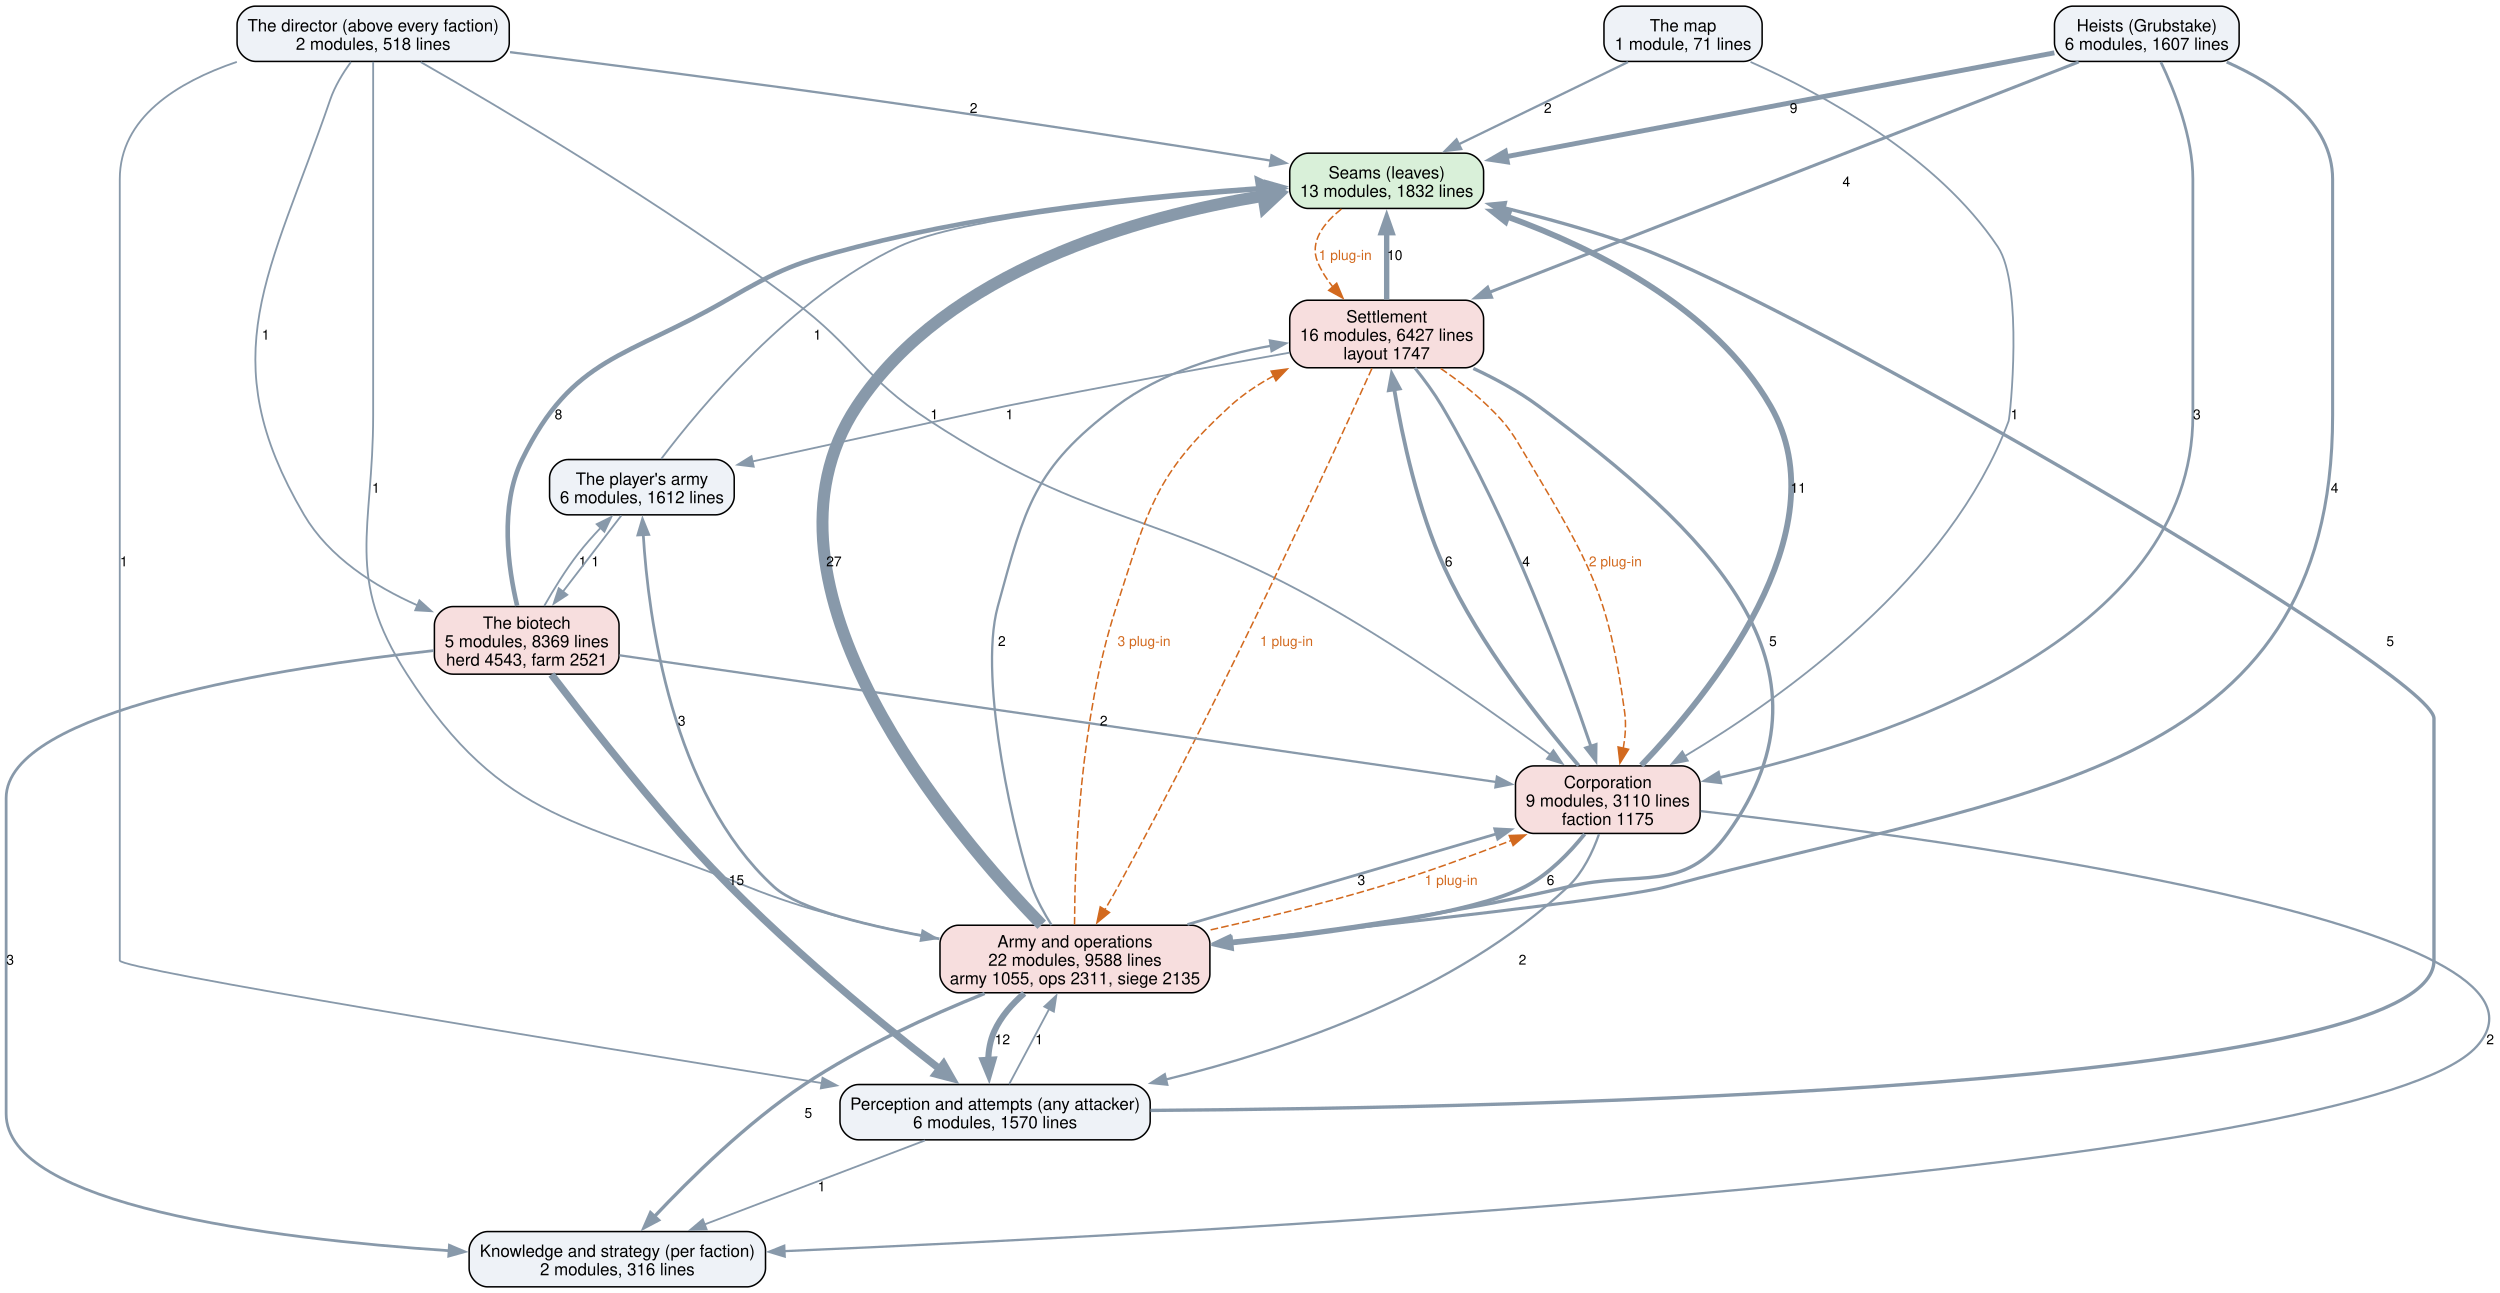
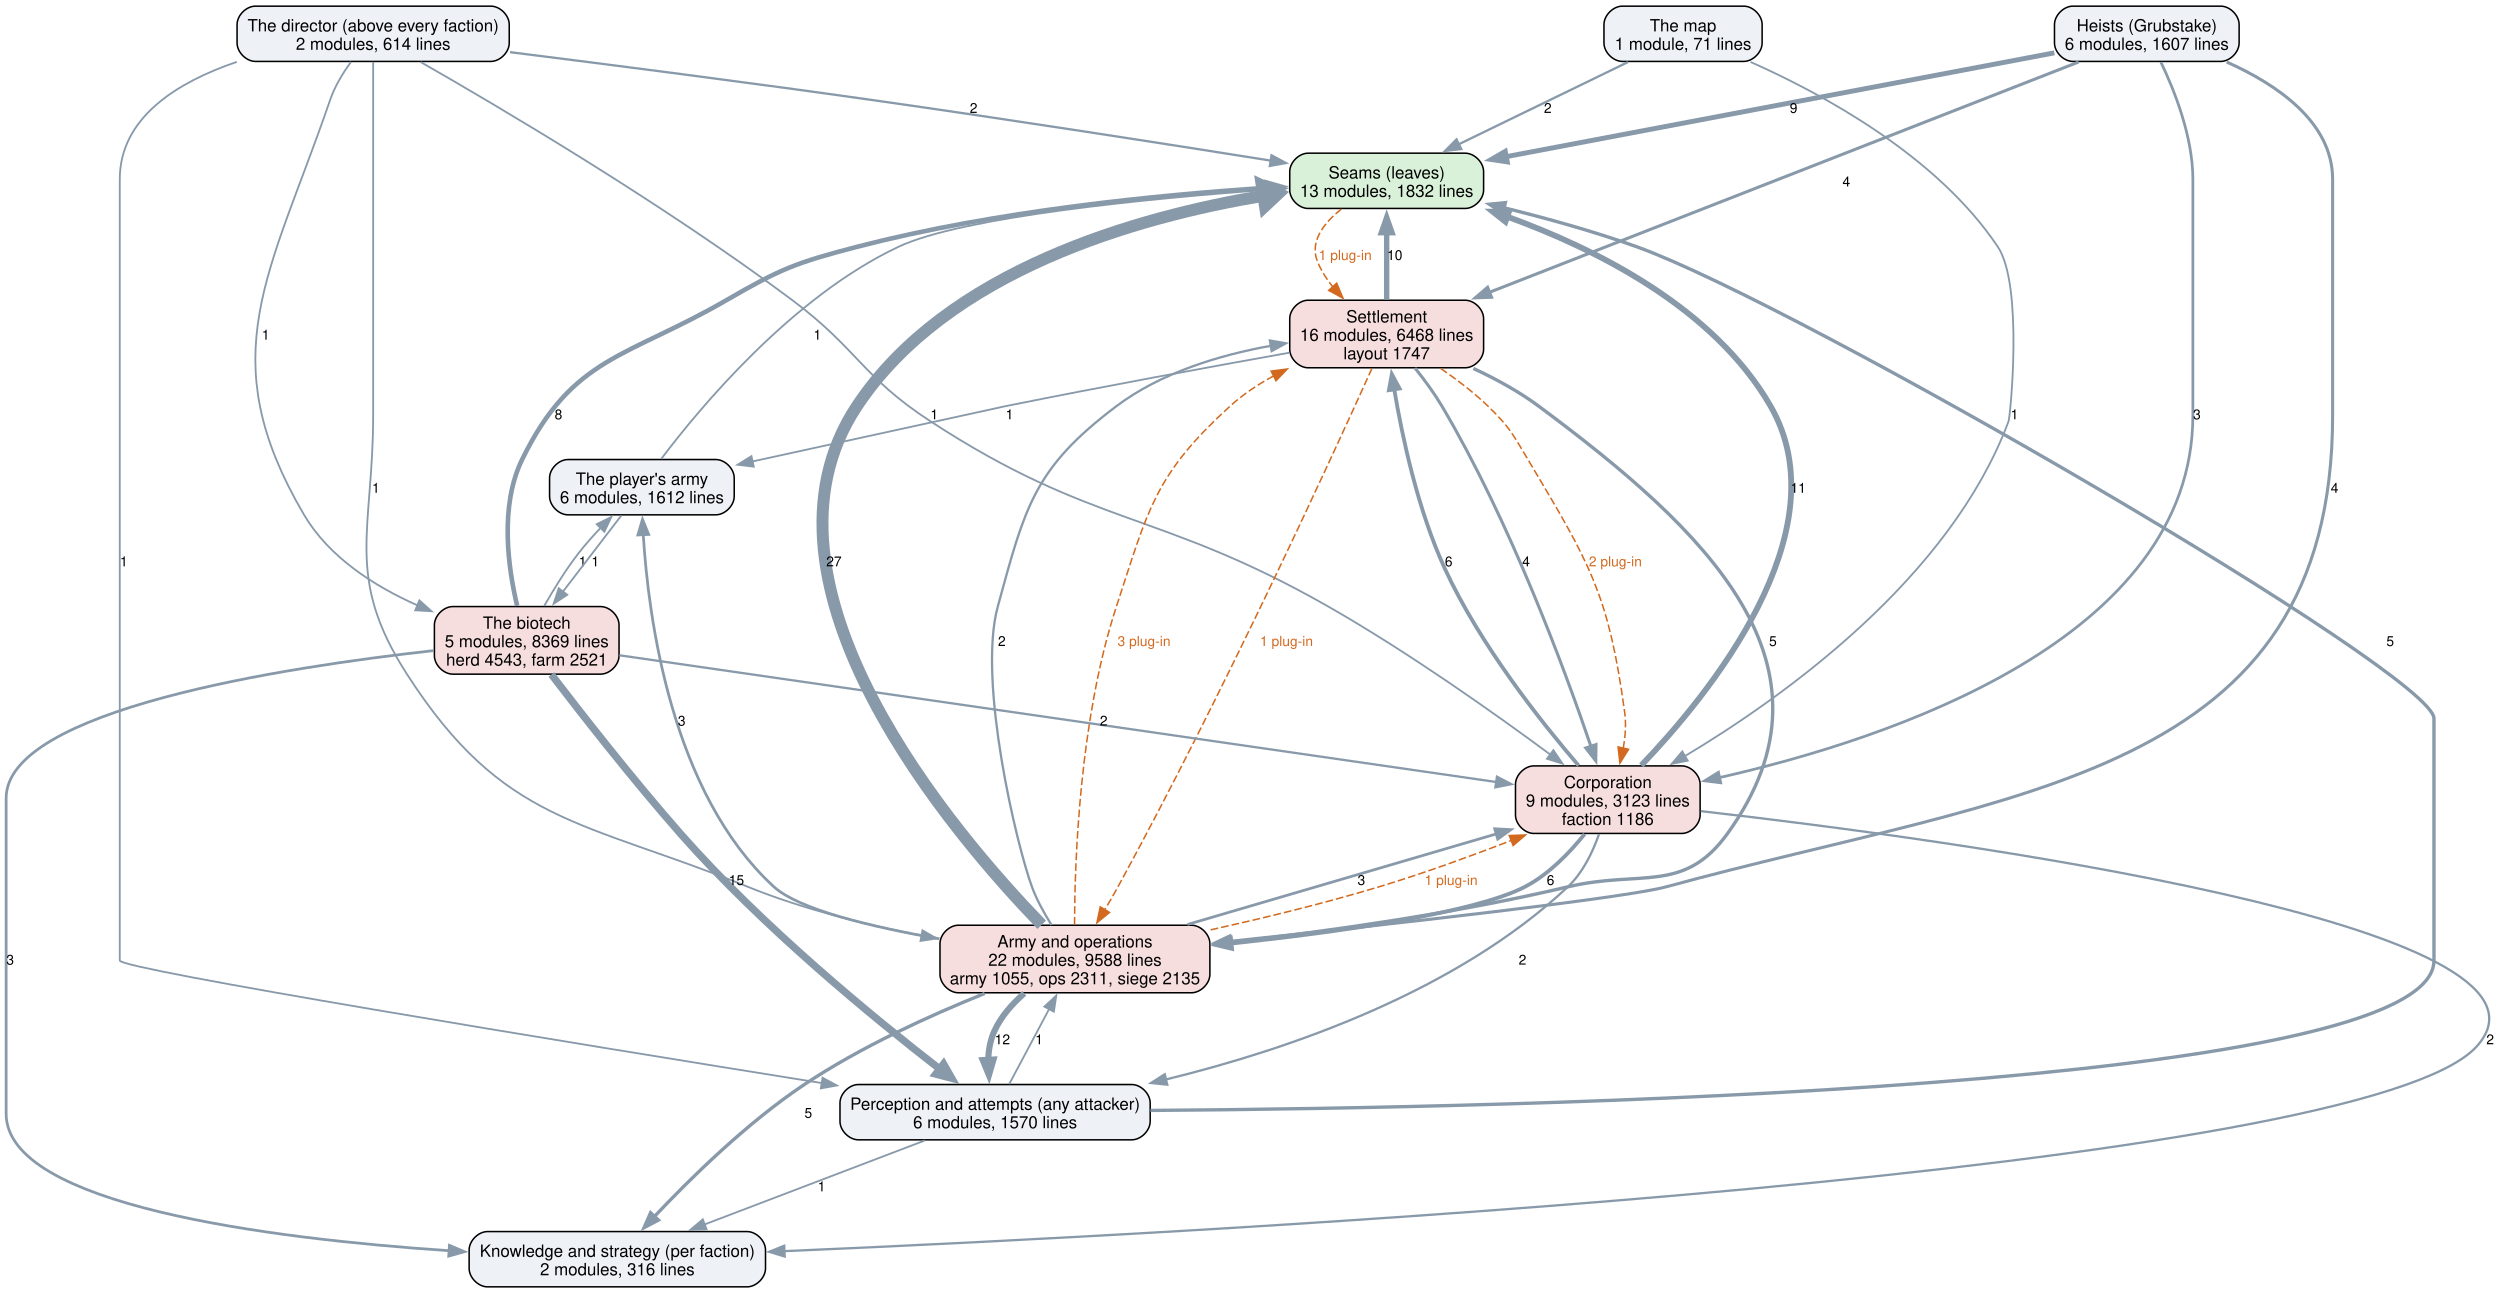
<svg xmlns="http://www.w3.org/2000/svg" width="1628pt" height="842pt" viewBox="0.00 0.00 1628.00 842.00">
  <g id="graph0" class="graph" transform="scale(1 1) rotate(0) translate(4 838)">
    <polygon fill="white" stroke="none" points="-4,4 -4,-838 1624.22,-838 1624.22,4 -4,4" />
    <g id="node1" class="node">
      <path fill="#d9f0d9" stroke="black" d="M950.12,-738.25C950.12,-738.25 847.88,-738.25 847.88,-738.25 841.88,-738.25 835.88,-732.25 835.88,-726.25 835.88,-726.25 835.88,-714.25 835.88,-714.25 835.88,-708.25 841.88,-702.25 847.88,-702.25 847.88,-702.25 950.12,-702.25 950.12,-702.25 956.12,-702.25 962.12,-708.25 962.12,-714.25 962.12,-714.25 962.12,-726.25 962.12,-726.25 962.12,-732.25 956.12,-738.25 950.12,-738.25" />
      <text xml:space="preserve" text-anchor="middle" x="899" y="-721.8" font-family="Helvetica,sans-Serif" font-size="11.00">Seams (leaves)</text>
      <text xml:space="preserve" text-anchor="middle" x="899" y="-709.8" font-family="Helvetica,sans-Serif" font-size="11.00">13 modules, 1832 lines</text>
    </g>
    <g id="node6" class="node">
      <path fill="#f7dede" stroke="black" d="M950.12,-642.5C950.12,-642.5 847.88,-642.5 847.88,-642.5 841.88,-642.5 835.88,-636.5 835.88,-630.5 835.88,-630.5 835.88,-610.5 835.88,-610.5 835.88,-604.5 841.88,-598.5 847.88,-598.5 847.88,-598.5 950.12,-598.5 950.12,-598.5 956.12,-598.5 962.12,-604.5 962.12,-610.5 962.12,-610.5 962.12,-630.5 962.12,-630.5 962.12,-636.5 956.12,-642.5 950.12,-642.5" />
      <text xml:space="preserve" text-anchor="middle" x="899" y="-628.05" font-family="Helvetica,sans-Serif" font-size="11.00">Settlement</text>
-       <text xml:space="preserve" text-anchor="middle" x="899" y="-616.05" font-family="Helvetica,sans-Serif" font-size="11.00">16 modules, 6427 lines</text>
+       <text xml:space="preserve" text-anchor="middle" x="899" y="-616.05" font-family="Helvetica,sans-Serif" font-size="11.00">16 modules, 6468 lines</text>
      <text xml:space="preserve" text-anchor="middle" x="899" y="-604.05" font-family="Helvetica,sans-Serif" font-size="11.00">layout 1747</text>
    </g>
    <g id="edge39" class="edge">
      <path fill="none" stroke="#d2691e" stroke-dasharray="5,2" d="M869.53,-701.92C858,-692.72 848.65,-680.62 854,-667.5 856.37,-661.68 859.88,-656.2 863.9,-651.19" />
      <polygon fill="#d2691e" stroke="#d2691e" points="866.44,-653.59 870.55,-643.82 861.25,-648.9 866.44,-653.59" />
      <text xml:space="preserve" text-anchor="middle" x="872" y="-668.7" font-family="Helvetica,sans-Serif" font-size="9.00" fill="#d2691e">1 plug-in</text>
    </g>
    <g id="node2" class="node">
      <path fill="#eef2f7" stroke="black" d="M733,-131.75C733,-131.75 555,-131.75 555,-131.75 549,-131.75 543,-125.75 543,-119.75 543,-119.75 543,-107.75 543,-107.75 543,-101.75 549,-95.75 555,-95.75 555,-95.75 733,-95.75 733,-95.75 739,-95.75 745,-101.75 745,-107.75 745,-107.75 745,-119.75 745,-119.75 745,-125.75 739,-131.75 733,-131.75" />
      <text xml:space="preserve" text-anchor="middle" x="644" y="-115.3" font-family="Helvetica,sans-Serif" font-size="11.00">Perception and attempts (any attacker)</text>
      <text xml:space="preserve" text-anchor="middle" x="644" y="-103.3" font-family="Helvetica,sans-Serif" font-size="11.00">6 modules, 1570 lines</text>
    </g>
    <g id="edge18" class="edge">
      <path fill="none" stroke="#8899aa" stroke-width="2.2" d="M745.17,-114.89C987.45,-116.57 1581,-129.19 1581,-212.5 1581,-370.12 1581,-370.12 1581,-370.12 1581,-399.3 1167.37,-639.31 1062,-677.25 1034.23,-687.25 1003,-695.9 975.36,-702.7" />
      <polygon fill="#8899aa" stroke="#8899aa" stroke-width="2.2" points="974.67,-699.27 965.77,-705.01 976.31,-706.07 974.67,-699.27" />
      <text xml:space="preserve" text-anchor="middle" x="1552.5" y="-417.32" font-family="Helvetica,sans-Serif" font-size="9.00">5</text>
    </g>
    <g id="node3" class="node">
      <path fill="#eef2f7" stroke="black" d="M482.5,-36C482.5,-36 313.5,-36 313.5,-36 307.5,-36 301.5,-30 301.5,-24 301.5,-24 301.5,-12 301.5,-12 301.5,-6 307.5,0 313.5,0 313.5,0 482.5,0 482.5,0 488.5,0 494.5,-6 494.5,-12 494.5,-12 494.5,-24 494.5,-24 494.5,-30 488.5,-36 482.5,-36" />
      <text xml:space="preserve" text-anchor="middle" x="398" y="-19.55" font-family="Helvetica,sans-Serif" font-size="11.00">Knowledge and strategy (per faction)</text>
      <text xml:space="preserve" text-anchor="middle" x="398" y="-7.55" font-family="Helvetica,sans-Serif" font-size="11.00">2 modules, 316 lines</text>
    </g>
    <g id="edge17" class="edge">
      <path fill="none" stroke="#8899aa" stroke-width="1.2" d="M598.31,-95.34C557.79,-79.89 498.44,-57.28 454.87,-40.67" />
      <polygon fill="#8899aa" stroke="#8899aa" stroke-width="1.2" points="456.15,-37.42 445.56,-37.13 453.66,-43.96 456.15,-37.42" />
      <text xml:space="preserve" text-anchor="middle" x="531" y="-62.2" font-family="Helvetica,sans-Serif" font-size="9.00">1</text>
    </g>
    <g id="node7" class="node">
      <path fill="#f7dede" stroke="black" d="M771.88,-235.5C771.88,-235.5 620.12,-235.5 620.12,-235.5 614.12,-235.5 608.12,-229.5 608.12,-223.5 608.12,-223.5 608.12,-203.5 608.12,-203.5 608.12,-197.5 614.12,-191.5 620.12,-191.5 620.12,-191.5 771.88,-191.5 771.88,-191.5 777.88,-191.5 783.88,-197.5 783.88,-203.5 783.88,-203.5 783.88,-223.5 783.88,-223.5 783.88,-229.5 777.88,-235.5 771.88,-235.5" />
      <text xml:space="preserve" text-anchor="middle" x="696" y="-221.05" font-family="Helvetica,sans-Serif" font-size="11.00">Army and operations</text>
      <text xml:space="preserve" text-anchor="middle" x="696" y="-209.05" font-family="Helvetica,sans-Serif" font-size="11.00">22 modules, 9588 lines</text>
      <text xml:space="preserve" text-anchor="middle" x="696" y="-197.05" font-family="Helvetica,sans-Serif" font-size="11.00">army 1055, ops 2311, siege 2135</text>
    </g>
    <g id="edge16" class="edge">
      <path fill="none" stroke="#8899aa" stroke-width="1.2" d="M653.18,-132.01C660.4,-145.58 670.64,-164.84 679.3,-181.11" />
      <polygon fill="#8899aa" stroke="#8899aa" stroke-width="1.2" points="676.08,-182.5 683.86,-189.69 682.26,-179.21 676.08,-182.5" />
      <text xml:space="preserve" text-anchor="middle" x="672.62" y="-157.95" font-family="Helvetica,sans-Serif" font-size="9.00">1</text>
    </g>
    <g id="node4" class="node">
      <path fill="#eef2f7" stroke="black" d="M315.62,-834C315.62,-834 162.38,-834 162.38,-834 156.38,-834 150.38,-828 150.38,-822 150.38,-822 150.38,-810 150.38,-810 150.38,-804 156.38,-798 162.38,-798 162.38,-798 315.62,-798 315.62,-798 321.62,-798 327.62,-804 327.62,-810 327.62,-810 327.62,-822 327.62,-822 327.62,-828 321.62,-834 315.62,-834" />
      <text xml:space="preserve" text-anchor="middle" x="239" y="-817.55" font-family="Helvetica,sans-Serif" font-size="11.00">The director (above every faction)</text>
-       <text xml:space="preserve" text-anchor="middle" x="239" y="-805.55" font-family="Helvetica,sans-Serif" font-size="11.00">2 modules, 518 lines</text>
+       <text xml:space="preserve" text-anchor="middle" x="239" y="-805.55" font-family="Helvetica,sans-Serif" font-size="11.00">2 modules, 614 lines</text>
    </g>
    <g id="edge31" class="edge">
      <path fill="none" stroke="#8899aa" stroke-width="1.5" d="M328.12,-804.03C393.25,-795.87 483.68,-784.25 563,-773 652.72,-760.28 755.68,-744.2 823.72,-733.37" />
      <polygon fill="#8899aa" stroke="#8899aa" stroke-width="1.5" points="824.02,-736.87 833.35,-731.84 822.92,-729.95 824.02,-736.87" />
      <text xml:space="preserve" text-anchor="middle" x="630.01" y="-764.45" font-family="Helvetica,sans-Serif" font-size="9.00">2</text>
    </g>
    <g id="edge30" class="edge">
      <path fill="none" stroke="#8899aa" stroke-width="1.2" d="M150.22,-797.71C111.17,-784.43 74,-761.28 74,-721.25 74,-721.25 74,-721.25 74,-212.5 74,-206.76 365.41,-159.25 531.51,-132.64" />
      <polygon fill="#8899aa" stroke="#8899aa" stroke-width="1.2" points="531.64,-136.17 540.96,-131.13 530.53,-129.25 531.64,-136.17" />
      <text xml:space="preserve" text-anchor="middle" x="76.62" y="-469.2" font-family="Helvetica,sans-Serif" font-size="9.00">1</text>
    </g>
    <g id="node5" class="node">
      <path fill="#f7dede" stroke="black" d="M1091.12,-339.25C1091.12,-339.25 994.88,-339.25 994.88,-339.25 988.88,-339.25 982.88,-333.25 982.88,-327.25 982.88,-327.25 982.88,-307.25 982.88,-307.25 982.88,-301.25 988.88,-295.25 994.88,-295.25 994.88,-295.25 1091.12,-295.25 1091.12,-295.25 1097.12,-295.25 1103.12,-301.25 1103.12,-307.25 1103.12,-307.25 1103.12,-327.25 1103.12,-327.25 1103.12,-333.25 1097.12,-339.25 1091.12,-339.25" />
      <text xml:space="preserve" text-anchor="middle" x="1043" y="-324.8" font-family="Helvetica,sans-Serif" font-size="11.00">Corporation</text>
-       <text xml:space="preserve" text-anchor="middle" x="1043" y="-312.8" font-family="Helvetica,sans-Serif" font-size="11.00">9 modules, 3110 lines</text>
-       <text xml:space="preserve" text-anchor="middle" x="1043" y="-300.8" font-family="Helvetica,sans-Serif" font-size="11.00">faction 1175</text>
+       <text xml:space="preserve" text-anchor="middle" x="1043" y="-312.8" font-family="Helvetica,sans-Serif" font-size="11.00">9 modules, 3123 lines</text>
+       <text xml:space="preserve" text-anchor="middle" x="1043" y="-300.8" font-family="Helvetica,sans-Serif" font-size="11.00">faction 1186</text>
    </g>
    <g id="edge29" class="edge">
      <path fill="none" stroke="#8899aa" stroke-width="1.2" d="M269.92,-797.6C321.64,-768.04 428.25,-705.1 512,-642.5 554.51,-610.73 557.3,-592.75 601.75,-563.75 708.21,-494.3 750.59,-505.98 861,-443 913.23,-413.21 969.84,-373.05 1005.82,-346.43" />
      <polygon fill="#8899aa" stroke="#8899aa" stroke-width="1.2" points="1007.56,-349.5 1013.49,-340.73 1003.38,-343.88 1007.56,-349.5" />
      <text xml:space="preserve" text-anchor="middle" x="604.38" y="-564.95" font-family="Helvetica,sans-Serif" font-size="9.00">1</text>
    </g>
    <g id="edge28" class="edge">
      <path fill="none" stroke="#8899aa" stroke-width="1.2" d="M239,-797.72C239,-778.91 239,-747.94 239,-721.25 239,-721.25 239,-721.25 239,-567.62 239,-492.05 220.13,-462.57 261,-399 323.89,-301.18 375.23,-304.2 483,-260.5 518.82,-245.97 559.98,-235.71 596.51,-228.63" />
      <polygon fill="#8899aa" stroke="#8899aa" stroke-width="1.2" points="596.72,-232.15 605.9,-226.87 595.43,-225.27 596.72,-232.15" />
      <text xml:space="preserve" text-anchor="middle" x="240.73" y="-517.08" font-family="Helvetica,sans-Serif" font-size="9.00">1</text>
    </g>
    <g id="node9" class="node">
      <path fill="#f7dede" stroke="black" d="M387.12,-443C387.12,-443 290.88,-443 290.88,-443 284.88,-443 278.88,-437 278.88,-431 278.88,-431 278.88,-411 278.88,-411 278.88,-405 284.88,-399 290.88,-399 290.88,-399 387.12,-399 387.12,-399 393.12,-399 399.12,-405 399.12,-411 399.12,-411 399.12,-431 399.12,-431 399.12,-437 393.12,-443 387.12,-443" />
      <text xml:space="preserve" text-anchor="middle" x="339" y="-428.55" font-family="Helvetica,sans-Serif" font-size="11.00">The biotech</text>
      <text xml:space="preserve" text-anchor="middle" x="339" y="-416.55" font-family="Helvetica,sans-Serif" font-size="11.00">5 modules, 8369 lines</text>
      <text xml:space="preserve" text-anchor="middle" x="339" y="-404.55" font-family="Helvetica,sans-Serif" font-size="11.00">herd 4543, farm 2521</text>
    </g>
    <g id="edge32" class="edge">
      <path fill="none" stroke="#8899aa" stroke-width="1.2" d="M224.53,-797.69C219.33,-790.5 214.01,-781.79 211,-773 171.98,-659.15 133.02,-606.51 194,-502.75 210.25,-475.11 239.77,-456.24 267.95,-443.74" />
      <polygon fill="#8899aa" stroke="#8899aa" stroke-width="1.2" points="269.11,-447.05 276.98,-439.96 266.41,-440.59 269.11,-447.05" />
      <text xml:space="preserve" text-anchor="middle" x="168.99" y="-616.83" font-family="Helvetica,sans-Serif" font-size="9.00">1</text>
    </g>
    <g id="edge10" class="edge">
      <path fill="none" stroke="#8899aa" stroke-width="3.8" d="M1064.8,-339.61C1107.93,-384.57 1196.09,-491.54 1149,-573.5 1112.37,-637.25 1035.92,-675.75 977.15,-697.03" />
      <polygon fill="#8899aa" stroke="#8899aa" stroke-width="3.8" points="976.35,-693.6 968.05,-700.18 978.65,-700.21 976.35,-693.6" />
      <text xml:space="preserve" text-anchor="middle" x="1166.97" y="-517.08" font-family="Helvetica,sans-Serif" font-size="9.00">11</text>
    </g>
    <g id="edge9" class="edge">
      <path fill="none" stroke="#8899aa" stroke-width="1.5" d="M1037.29,-294.84C1033.27,-283.36 1026.81,-269.71 1017,-260.5 944.38,-192.38 836.29,-154.86 755.13,-135.03" />
      <polygon fill="#8899aa" stroke="#8899aa" stroke-width="1.5" points="756.11,-131.66 745.57,-132.75 754.49,-138.47 756.11,-131.66" />
      <text xml:space="preserve" text-anchor="middle" x="987.45" y="-209.82" font-family="Helvetica,sans-Serif" font-size="9.00">2</text>
    </g>
    <g id="edge8" class="edge">
      <path fill="none" stroke="#8899aa" stroke-width="1.5" d="M1103.55,-309.79C1263.37,-291.55 1679.58,-235.81 1609,-156.75 1536.11,-75.1 790,-35.45 506.5,-23.25" />
      <polygon fill="#8899aa" stroke="#8899aa" stroke-width="1.5" points="506.98,-19.76 496.84,-22.83 506.68,-26.76 506.98,-19.76" />
      <text xml:space="preserve" text-anchor="middle" x="1617.6" y="-157.95" font-family="Helvetica,sans-Serif" font-size="9.00">2</text>
    </g>
    <g id="edge11" class="edge">
      <path fill="none" stroke="#8899aa" stroke-width="2.5" d="M1024,-339.46C1000.2,-367.12 959.77,-417.89 936.75,-468 919.28,-506.02 909.16,-553.27 903.87,-584.8" />
      <polygon fill="#8899aa" stroke="#8899aa" stroke-width="2.5" points="900.46,-583.93 902.36,-594.35 907.38,-585.02 900.46,-583.93" />
      <text xml:space="preserve" text-anchor="middle" x="939.38" y="-469.2" font-family="Helvetica,sans-Serif" font-size="9.00">6</text>
    </g>
    <g id="edge7" class="edge">
      <path fill="none" stroke="#8899aa" stroke-width="2.5" d="M1027.93,-294.89C1018.23,-282.82 1004.55,-268.57 989,-260.5 956.31,-243.54 868.69,-231.17 797.72,-223.56" />
      <polygon fill="#8899aa" stroke="#8899aa" stroke-width="2.5" points="798.29,-220.1 787.98,-222.54 797.57,-227.06 798.29,-220.1" />
      <text xml:space="preserve" text-anchor="middle" x="1005.7" y="-261.7" font-family="Helvetica,sans-Serif" font-size="9.00">6</text>
    </g>
    <g id="edge21" class="edge">
      <path fill="none" stroke="#8899aa" stroke-width="3.5" d="M899,-642.92C899,-655.74 899,-672.31 899,-686.72" />
      <polygon fill="#8899aa" stroke="#8899aa" stroke-width="3.5" points="895.5,-686.48 899,-696.48 902.5,-686.48 895.5,-686.48" />
      <text xml:space="preserve" text-anchor="middle" x="904.25" y="-668.7" font-family="Helvetica,sans-Serif" font-size="9.00">10</text>
    </g>
    <g id="edge20" class="edge">
      <path fill="none" stroke="#8899aa" stroke-width="2" d="M917.42,-598.33C923.47,-590.8 929.94,-582.05 935,-573.5 979.34,-498.63 1014.93,-402.16 1032,-351.98" />
      <polygon fill="#8899aa" stroke="#8899aa" stroke-width="2" points="1035.31,-353.14 1035.17,-342.55 1028.67,-350.91 1035.31,-353.14" />
      <text xml:space="preserve" text-anchor="middle" x="989.78" y="-469.2" font-family="Helvetica,sans-Serif" font-size="9.00">4</text>
    </g>
    <g id="edge41" class="edge">
      <path fill="none" stroke="#d2691e" stroke-dasharray="5,2" d="M934.18,-598.05C944.64,-590.88 955.76,-582.43 965,-573.5 978.87,-560.09 981.14,-555.33 991,-538.75 1031.07,-471.37 1043.5,-451.69 1054,-374 1055.03,-366.4 1054.42,-358.28 1053.07,-350.66" />
      <polygon fill="#d2691e" stroke="#d2691e" points="1056.52,-350.05 1050.91,-341.07 1049.69,-351.59 1056.52,-350.05" />
      <text xml:space="preserve" text-anchor="middle" x="1047.93" y="-469.2" font-family="Helvetica,sans-Serif" font-size="9.00" fill="#d2691e">2 plug-in</text>
    </g>
    <g id="edge19" class="edge">
      <path fill="none" stroke="#8899aa" stroke-width="2.2" d="M955.45,-598.08C969.99,-591.3 985.14,-583.05 998,-573.5 1106.56,-492.9 1200.02,-404.97 1121,-295.25 1092.52,-255.7 1064.42,-271.72 1017,-260.5 944.35,-243.3 860.83,-231.58 797.19,-224.27" />
      <polygon fill="#8899aa" stroke="#8899aa" stroke-width="2.2" points="797.97,-220.84 787.64,-223.2 797.19,-227.8 797.97,-220.84" />
      <text xml:space="preserve" text-anchor="middle" x="1150.52" y="-417.32" font-family="Helvetica,sans-Serif" font-size="9.00">5</text>
    </g>
    <g id="edge40" class="edge">
      <path fill="none" stroke="#d2691e" stroke-dasharray="5,2" d="M889.42,-598.11C864.07,-541.92 792.5,-385.84 724,-260.5 721.34,-255.63 718.4,-250.54 715.47,-245.6" />
      <polygon fill="#d2691e" stroke="#d2691e" points="718.48,-243.82 710.31,-237.08 712.49,-247.45 718.48,-243.82" />
      <text xml:space="preserve" text-anchor="middle" x="833.78" y="-417.32" font-family="Helvetica,sans-Serif" font-size="9.00" fill="#d2691e">1 plug-in</text>
    </g>
    <g id="node11" class="node">
      <path fill="#eef2f7" stroke="black" d="M462.12,-538.75C462.12,-538.75 365.88,-538.75 365.88,-538.75 359.88,-538.75 353.88,-532.75 353.88,-526.75 353.88,-526.75 353.88,-514.75 353.88,-514.75 353.88,-508.75 359.88,-502.75 365.88,-502.75 365.88,-502.75 462.12,-502.75 462.12,-502.75 468.12,-502.75 474.12,-508.75 474.12,-514.75 474.12,-514.75 474.12,-526.75 474.12,-526.75 474.12,-532.75 468.12,-538.75 462.12,-538.75" />
      <text xml:space="preserve" text-anchor="middle" x="414" y="-522.3" font-family="Helvetica,sans-Serif" font-size="11.00">The player's army</text>
      <text xml:space="preserve" text-anchor="middle" x="414" y="-510.3" font-family="Helvetica,sans-Serif" font-size="11.00">6 modules, 1612 lines</text>
    </g>
    <g id="edge22" class="edge">
      <path fill="none" stroke="#8899aa" stroke-width="1.2" d="M835.63,-608.33C785.4,-599.35 713.48,-586.16 650.75,-573.5 648.67,-573.08 554.71,-552.53 485.8,-537.46" />
      <polygon fill="#8899aa" stroke="#8899aa" stroke-width="1.2" points="486.84,-534.1 476.32,-535.38 485.34,-540.94 486.84,-534.1" />
      <text xml:space="preserve" text-anchor="middle" x="653.38" y="-564.95" font-family="Helvetica,sans-Serif" font-size="9.00">1</text>
    </g>
    <g id="edge4" class="edge">
      <path fill="none" stroke="#8899aa" stroke-width="7.8" d="M674.36,-235.79C618.17,-293.72 477.14,-457.59 554,-573.5 612.6,-661.87 736.55,-696.8 818.8,-710.51" />
      <polygon fill="#8899aa" stroke="#8899aa" stroke-width="7.8" points="817.67,-717.24 828.59,-712.03 819.76,-703.75 817.67,-717.24" />
      <text xml:space="preserve" text-anchor="middle" x="539.05" y="-469.2" font-family="Helvetica,sans-Serif" font-size="9.00">27</text>
    </g>
    <g id="edge3" class="edge">
      <path fill="none" stroke="#8899aa" stroke-width="4" d="M662.99,-191.14C655.14,-184.3 647.8,-175.99 643.5,-166.5 640.86,-160.68 639.73,-154.09 639.47,-147.62" />
      <polygon fill="#8899aa" stroke="#8899aa" stroke-width="4" points="642.95,-148.03 639.99,-137.86 635.96,-147.65 642.95,-148.03" />
      <text xml:space="preserve" text-anchor="middle" x="648.75" y="-157.95" font-family="Helvetica,sans-Serif" font-size="9.00">12</text>
    </g>
    <g id="edge2" class="edge">
      <path fill="none" stroke="#8899aa" stroke-width="2.2" d="M637.21,-191.05C601.72,-176.79 556.43,-156.22 519.75,-131.75 482.26,-106.74 445.12,-70.19 421.91,-45.54" />
      <polygon fill="#8899aa" stroke="#8899aa" stroke-width="2.2" points="424.77,-43.49 415.4,-38.54 419.64,-48.25 424.77,-43.49" />
      <text xml:space="preserve" text-anchor="middle" x="522.38" y="-110.08" font-family="Helvetica,sans-Serif" font-size="9.00">5</text>
    </g>
    <g id="edge1" class="edge">
      <path fill="none" stroke="#8899aa" stroke-width="1.8" d="M769.29,-235.99C828.6,-253.38 911.68,-277.74 970.71,-295.05" />
      <polygon fill="#8899aa" stroke="#8899aa" stroke-width="1.8" points="969.36,-298.3 979.94,-297.76 971.33,-291.59 969.36,-298.3" />
      <text xml:space="preserve" text-anchor="middle" x="882.53" y="-261.7" font-family="Helvetica,sans-Serif" font-size="9.00">3</text>
    </g>
    <g id="edge37" class="edge">
      <path fill="none" stroke="#d2691e" stroke-dasharray="5,2" d="M784.37,-232.46C818.84,-240.13 858.53,-249.79 894,-260.5 922.7,-269.16 953.85,-280.5 980.21,-290.69" />
      <polygon fill="#d2691e" stroke="#d2691e" points="978.82,-293.9 989.41,-294.28 981.36,-287.38 978.82,-293.9" />
      <text xml:space="preserve" text-anchor="middle" x="940.97" y="-261.7" font-family="Helvetica,sans-Serif" font-size="9.00" fill="#d2691e">1 plug-in</text>
    </g>
    <g id="edge5" class="edge">
      <path fill="none" stroke="#8899aa" stroke-width="1.5" d="M680.79,-235.61C676.01,-243.15 671.17,-251.9 668,-260.5 658.24,-286.99 632.41,-394.28 645.75,-443 663.55,-508.01 669.18,-532.93 723,-573.5 751.86,-595.26 790.09,-606.76 823.55,-612.82" />
      <polygon fill="#8899aa" stroke="#8899aa" stroke-width="1.5" points="822.95,-616.27 833.39,-614.44 824.09,-609.36 822.95,-616.27" />
      <text xml:space="preserve" text-anchor="middle" x="648.38" y="-417.32" font-family="Helvetica,sans-Serif" font-size="9.00">2</text>
    </g>
    <g id="edge38" class="edge">
      <path fill="none" stroke="#d2691e" stroke-dasharray="5,2" d="M695.74,-235.89C695.84,-277.07 698.99,-369.74 723,-443 743.77,-506.36 747.73,-528.58 797,-573.5 805.43,-581.19 815.36,-587.77 825.66,-593.35" />
      <polygon fill="#d2691e" stroke="#d2691e" points="823.76,-596.31 834.26,-597.71 826.92,-590.06 823.76,-596.31" />
      <text xml:space="preserve" text-anchor="middle" x="741" y="-417.32" font-family="Helvetica,sans-Serif" font-size="9.00" fill="#d2691e">3 plug-in</text>
    </g>
    <g id="edge6" class="edge">
      <path fill="none" stroke="#8899aa" stroke-width="1.8" d="M607.75,-226.64C563.61,-234.36 516.19,-245.7 500,-260.5 433.19,-321.57 418.2,-435.7 414.89,-489.82" />
      <polygon fill="#8899aa" stroke="#8899aa" stroke-width="1.8" points="411.4,-489.63 414.4,-499.79 418.39,-489.97 411.4,-489.63" />
      <text xml:space="preserve" text-anchor="middle" x="439.92" y="-365.45" font-family="Helvetica,sans-Serif" font-size="9.00">3</text>
    </g>
    <g id="node8" class="node">
      <path fill="#eef2f7" stroke="black" d="M1442.12,-834C1442.12,-834 1345.88,-834 1345.88,-834 1339.88,-834 1333.88,-828 1333.88,-822 1333.88,-822 1333.88,-810 1333.88,-810 1333.88,-804 1339.88,-798 1345.88,-798 1345.88,-798 1442.12,-798 1442.12,-798 1448.12,-798 1454.12,-804 1454.12,-810 1454.12,-810 1454.12,-822 1454.12,-822 1454.12,-828 1448.12,-834 1442.12,-834" />
      <text xml:space="preserve" text-anchor="middle" x="1394" y="-817.55" font-family="Helvetica,sans-Serif" font-size="11.00">Heists (Grubstake)</text>
      <text xml:space="preserve" text-anchor="middle" x="1394" y="-805.55" font-family="Helvetica,sans-Serif" font-size="11.00">6 modules, 1607 lines</text>
    </g>
    <g id="edge14" class="edge">
      <path fill="none" stroke="#8899aa" stroke-width="3.2" d="M1333.8,-803.6C1244.13,-786.62 1075.48,-754.67 976.65,-735.96" />
      <polygon fill="#8899aa" stroke="#8899aa" stroke-width="3.2" points="977.53,-732.56 967.05,-734.14 976.22,-739.44 977.53,-732.56" />
      <text xml:space="preserve" text-anchor="middle" x="1163.97" y="-764.45" font-family="Helvetica,sans-Serif" font-size="9.00">9</text>
    </g>
    <g id="edge13" class="edge">
      <path fill="none" stroke="#8899aa" stroke-width="1.8" d="M1403.16,-797.56C1411.99,-779.12 1424,-748.93 1424,-721.25 1424,-721.25 1424,-721.25 1424,-567.62 1424,-421.85 1226.33,-356.7 1115.75,-331.65" />
      <polygon fill="#8899aa" stroke="#8899aa" stroke-width="1.8" points="1116.55,-328.24 1106.03,-329.52 1115.05,-335.08 1116.55,-328.24" />
      <text xml:space="preserve" text-anchor="middle" x="1426.62" y="-564.95" font-family="Helvetica,sans-Serif" font-size="9.00">3</text>
    </g>
    <g id="edge15" class="edge">
      <path fill="none" stroke="#8899aa" stroke-width="2" d="M1349.64,-797.66C1262.53,-763.61 1068.69,-687.83 965.94,-647.67" />
      <polygon fill="#8899aa" stroke="#8899aa" stroke-width="2" points="967.28,-644.43 956.69,-644.05 964.73,-650.95 967.28,-644.43" />
      <text xml:space="preserve" text-anchor="middle" x="1198.33" y="-716.58" font-family="Helvetica,sans-Serif" font-size="9.00">4</text>
    </g>
    <g id="edge12" class="edge">
      <path fill="none" stroke="#8899aa" stroke-width="2" d="M1446.02,-797.61C1478.81,-783 1515,-758.45 1515,-721.25 1515,-721.25 1515,-721.25 1515,-567.62 1515,-331.32 1308.95,-322.77 1081,-260.5 1054.2,-253.18 901.81,-236.17 796.99,-225.01" />
      <polygon fill="#8899aa" stroke="#8899aa" stroke-width="2" points="797.46,-221.54 787.14,-223.96 796.72,-228.5 797.46,-221.54" />
      <text xml:space="preserve" text-anchor="middle" x="1516.3" y="-517.08" font-family="Helvetica,sans-Serif" font-size="9.00">4</text>
    </g>
    <g id="edge26" class="edge">
      <path fill="none" stroke="#8899aa" stroke-width="3" d="M332.78,-443.49C326.95,-467.91 321.15,-508.32 336,-538.75 368.89,-606.12 404.14,-604.91 469,-642.5 504.31,-662.97 514.5,-666.97 554,-677.25 644,-700.67 750.69,-711.12 821.34,-715.72" />
      <polygon fill="#8899aa" stroke="#8899aa" stroke-width="3" points="820.69,-719.18 830.88,-716.31 821.12,-712.2 820.69,-719.18" />
      <text xml:space="preserve" text-anchor="middle" x="359.67" y="-564.95" font-family="Helvetica,sans-Serif" font-size="9.00">8</text>
    </g>
    <g id="edge25" class="edge">
      <path fill="none" stroke="#8899aa" stroke-width="4.8" d="M355.06,-398.77C374.36,-373.56 408.02,-330.47 439,-295.25 492.24,-234.72 565.18,-174.98 608.17,-141.68" />
      <polygon fill="#8899aa" stroke="#8899aa" stroke-width="4.8" points="610.46,-145.21 615.84,-135.79 605.35,-138.55 610.46,-145.21" />
      <text xml:space="preserve" text-anchor="middle" x="475.57" y="-261.7" font-family="Helvetica,sans-Serif" font-size="9.00">15</text>
    </g>
    <g id="edge24" class="edge">
      <path fill="none" stroke="#8899aa" stroke-width="1.8" d="M278.39,-414.33C180.89,-403.51 0,-375.7 0,-318.25 0,-318.25 0,-318.25 0,-112.75 0,-53.25 170.67,-31.47 288.49,-23.53" />
      <polygon fill="#8899aa" stroke="#8899aa" stroke-width="1.8" points="288.67,-27.03 298.43,-22.89 288.22,-20.04 288.67,-27.03" />
      <text xml:space="preserve" text-anchor="middle" x="2.62" y="-209.82" font-family="Helvetica,sans-Serif" font-size="9.00">3</text>
    </g>
    <g id="edge23" class="edge">
      <path fill="none" stroke="#8899aa" stroke-width="1.5" d="M399.33,-411.28C528.52,-392.61 831.47,-348.82 970.7,-328.7" />
      <polygon fill="#8899aa" stroke="#8899aa" stroke-width="1.5" points="970.8,-332.22 980.2,-327.33 969.8,-325.29 970.8,-332.22" />
      <text xml:space="preserve" text-anchor="middle" x="714.73" y="-365.45" font-family="Helvetica,sans-Serif" font-size="9.00">2</text>
    </g>
    <g id="edge27" class="edge">
      <path fill="none" stroke="#8899aa" stroke-width="1.2" d="M350.4,-443.41C356.49,-454.11 364.42,-467.03 372.75,-477.75 377.09,-483.33 382.09,-488.97 387.09,-494.22" />
      <polygon fill="#8899aa" stroke="#8899aa" stroke-width="1.2" points="384.58,-496.66 394.09,-501.32 389.56,-491.74 384.58,-496.66" />
      <text xml:space="preserve" text-anchor="middle" x="375.38" y="-469.2" font-family="Helvetica,sans-Serif" font-size="9.00">1</text>
    </g>
    <g id="node10" class="node">
      <path fill="#eef2f7" stroke="black" d="M1131.5,-834C1131.5,-834 1052.5,-834 1052.5,-834 1046.5,-834 1040.5,-828 1040.5,-822 1040.5,-822 1040.5,-810 1040.5,-810 1040.5,-804 1046.5,-798 1052.5,-798 1052.5,-798 1131.5,-798 1131.5,-798 1137.5,-798 1143.5,-804 1143.5,-810 1143.5,-810 1143.5,-822 1143.5,-822 1143.5,-828 1137.5,-834 1131.5,-834" />
      <text xml:space="preserve" text-anchor="middle" x="1092" y="-817.55" font-family="Helvetica,sans-Serif" font-size="11.00">The map</text>
      <text xml:space="preserve" text-anchor="middle" x="1092" y="-805.55" font-family="Helvetica,sans-Serif" font-size="11.00">1 module, 71 lines</text>
    </g>
    <g id="edge34" class="edge">
      <path fill="none" stroke="#8899aa" stroke-width="1.5" d="M1056.15,-797.59C1024.97,-782.44 979.58,-760.39 945.59,-743.88" />
      <polygon fill="#8899aa" stroke="#8899aa" stroke-width="1.5" points="947.55,-740.94 937.03,-739.72 944.49,-747.24 947.55,-740.94" />
      <text xml:space="preserve" text-anchor="middle" x="1003.91" y="-764.45" font-family="Helvetica,sans-Serif" font-size="9.00">2</text>
    </g>
    <g id="edge33" class="edge">
      <path fill="none" stroke="#8899aa" stroke-width="1.2" d="M1135.97,-797.65C1183.45,-776.54 1257.58,-736.26 1297,-677.25 1313.72,-652.23 1305.05,-566.56 1304,-563.75 1266.01,-461.49 1157.59,-384.12 1093.06,-345.54" />
      <polygon fill="#8899aa" stroke="#8899aa" stroke-width="1.2" points="1095.06,-342.65 1084.66,-340.6 1091.51,-348.69 1095.06,-342.65" />
      <text xml:space="preserve" text-anchor="middle" x="1307.82" y="-564.95" font-family="Helvetica,sans-Serif" font-size="9.00">1</text>
    </g>
    <g id="edge35" class="edge">
      <path fill="none" stroke="#8899aa" stroke-width="1.2" d="M426.6,-539.18C451.73,-572.45 511.66,-644.56 581,-677.25 622.77,-696.94 743.88,-708.75 824,-714.62" />
      <polygon fill="#8899aa" stroke="#8899aa" stroke-width="1.2" points="823.47,-718.09 833.7,-715.31 823.97,-711.11 823.47,-718.09" />
      <text xml:space="preserve" text-anchor="middle" x="528.28" y="-616.83" font-family="Helvetica,sans-Serif" font-size="9.00">1</text>
    </g>
    <g id="edge36" class="edge">
      <path fill="none" stroke="#8899aa" stroke-width="1.2" d="M400.59,-502.27C390.03,-488.5 375.03,-468.96 362.49,-452.61" />
      <polygon fill="#8899aa" stroke="#8899aa" stroke-width="1.2" points="365.4,-450.66 356.54,-444.86 359.85,-454.92 365.4,-450.66" />
      <text xml:space="preserve" text-anchor="middle" x="383.62" y="-469.2" font-family="Helvetica,sans-Serif" font-size="9.00">1</text>
    </g>
  </g>
</svg>
